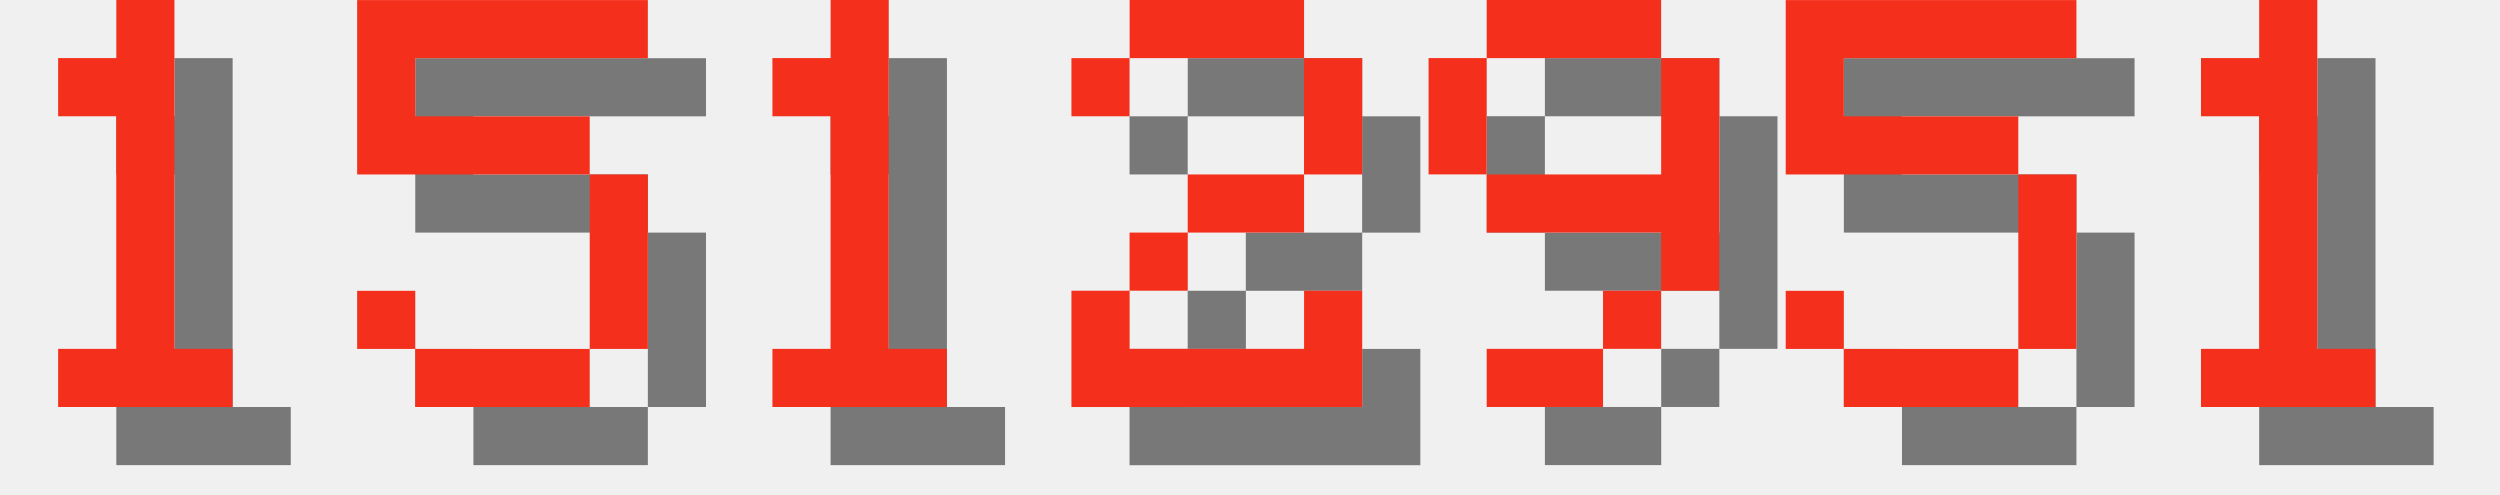
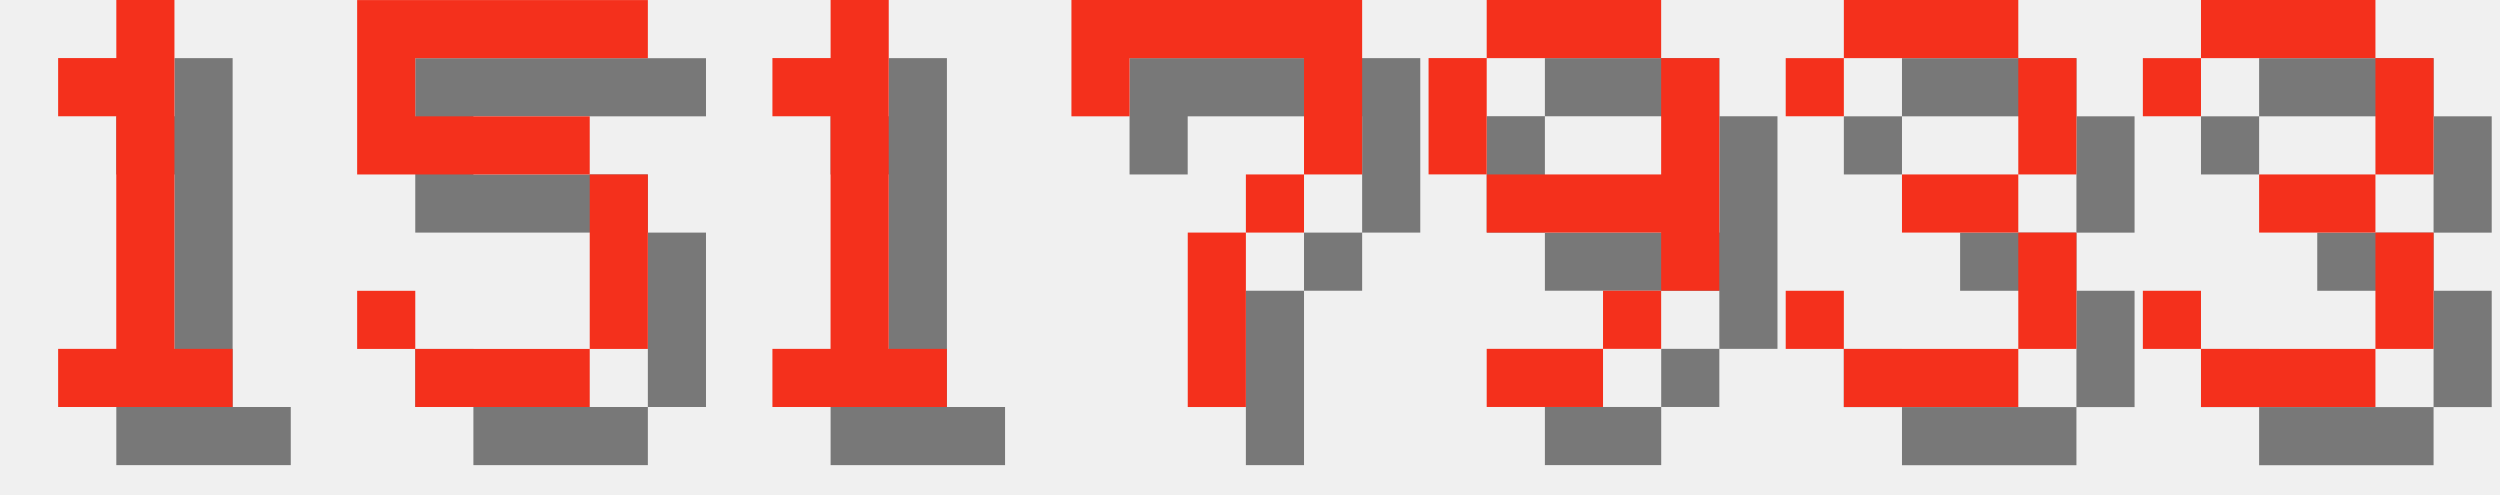
<svg xmlns="http://www.w3.org/2000/svg" version="1.1" width="182.0" height="36">
  <style>
        .text-foreground {
            fill: #F4301C;
        }
        .text-shadow {
            fill: #000000;
            fill-opacity: 0.5;
        }
    </style>
  <g class="digit" id="digit_1" transform="translate(0.0, 0), scale(4)">
    <path id="digit_1_shadow" class="text-shadow" d="m2.117 2.117v1.058h1.058v4.233h-1.058v1.058h3.175v-1.058h-1.058v-6.35h-1.058v1.058h-1.058z" fill-opacity=".5" style="paint-order:stroke fill markers" />
    <path id="digit_1_fg" class="text-foreground" d="m1.058 1.058v1.058h1.058v4.233h-1.058v1.058h3.175v-1.058h-1.058v-6.35h-1.058v1.058h-1.058z" fill="#fff" style="paint-order:stroke fill markers" />
  </g>
  <g class="digit" id="digit_5" transform="translate(26.0, 0), scale(4)">
    <path id="digit_5_shadow" class="text-shadow" d="m1.058 1.058v3.175h4.233v3.175h-3.175v-1.058h-1.058v1.058h1.058v1.058h3.175v-1.058h1.058v-3.175h-1.058v-1.058h-3.175v-1.058h4.233v-1.058h-5.292z" fill-opacity=".5" style="paint-order:stroke fill markers" />
    <path id="digit_5_fg" class="text-foreground" d="m0 0v3.175h4.233v3.175h-3.175v-1.058h-1.058v1.058h1.058v1.058h3.175v-1.058h1.058v-3.175h-1.058v-1.058h-3.175v-1.058h4.233v-1.058h-5.292z" fill="#fff" style="paint-order:stroke fill markers" />
  </g>
  <g class="digit" id="digit_1" transform="translate(52.0, 0), scale(4)">
    <path id="digit_1_shadow" class="text-shadow" d="m2.117 2.117v1.058h1.058v4.233h-1.058v1.058h3.175v-1.058h-1.058v-6.35h-1.058v1.058h-1.058z" fill-opacity=".5" style="paint-order:stroke fill markers" />
    <path id="digit_1_fg" class="text-foreground" d="m1.058 1.058v1.058h1.058v4.233h-1.058v1.058h3.175v-1.058h-1.058v-6.35h-1.058v1.058h-1.058z" fill="#fff" style="paint-order:stroke fill markers" />
  </g>
-   <g class="digit" id="digit_2" transform="translate(78.0, 0), scale(4)">
-     <path id="digit_2_shadow" class="text-shadow" d="m1.058 2.117v1.058h1.058v-1.058h3.175v2.117h-2.117v1.058h-1.058v1.058h-1.058v2.117h5.292v-2.117h-1.058v1.058h-3.175v-1.058h1.058v-1.058h2.117v-1.058h1.058v-2.117h-1.058v-1.058h-3.175v1.058h-1.058z" fill-opacity=".5" style="paint-order:stroke fill markers" />
-     <path id="digit_2_fg" class="text-foreground" d="m0 1.058v1.058h1.058v-1.058h3.175v2.117h-2.117v1.058h-1.058v1.058h-1.058v2.117h5.292v-2.117h-1.058v1.058h-3.175v-1.058h1.058v-1.058h2.117v-1.058h1.058v-2.117h-1.058v-1.058h-3.175v1.058h-1.058z" fill="#fff" style="paint-order:stroke fill markers" />
+   <g class="digit" id="digit_7" transform="translate(78.0, 0), scale(4)">
+     <path id="digit_7_shadow" class="text-shadow" d="m1.058 1.058 2e-6 2.117h1.058v-1.058h3.175v1.058l2e-7 1.058h-1.058v1.058h-1.058l4e-7 3.175 1.058 1e-7v-3.175h1.058v-1.058h1.058l5e-7 -1.058v-2.117z" fill-opacity=".5" style="paint-order:stroke fill markers" />
+     <path id="digit_7_fg" class="text-foreground" d="m0 0 2e-6 2.117h1.058v-1.058h3.175v1.058l2e-7 1.058h-1.058v1.058h-1.058l4e-7 3.175 1.058 1e-7v-3.175h1.058v-1.058h1.058l5e-7 -1.058v-2.117z" fill="#fff" style="paint-order:stroke fill markers" />
  </g>
  <g class="digit" id="digit_9" transform="translate(104.0, 0), scale(4)">
    <path id="digit_9_shadow" class="text-shadow" d="m2.117 1.058v1.058h3.175v-1.058h-3.175zm3.175 1.058v2.117h-3.175v1.058h3.175v1.058h1.058v-4.233h-1.058zm0 4.233h-1.058v1.058h1.058v-1.058zm-1.058 1.058h-2.117v1.058h2.117v-1.058zm-2.117-3.175v-2.117h-1.058v2.117h1.058z" fill-opacity=".5" style="paint-order:stroke fill markers" />
    <path id="digit_9_fg" class="text-foreground" d="m1.058 0v1.058h3.175v-1.058h-3.175zm3.175 1.058v2.117h-3.175v1.058h3.175v1.058h1.058v-4.233h-1.058zm0 4.233h-1.058v1.058h1.058v-1.058zm-1.058 1.058h-2.117v1.058h2.117v-1.058zm-2.117-3.175v-2.117h-1.058v2.117h1.058z" fill="#fff" style="paint-order:stroke fill markers" />
  </g>
-   <g class="digit" id="digit_5" transform="translate(130.0, 0), scale(4)">
-     <path id="digit_5_shadow" class="text-shadow" d="m1.058 1.058v3.175h4.233v3.175h-3.175v-1.058h-1.058v1.058h1.058v1.058h3.175v-1.058h1.058v-3.175h-1.058v-1.058h-3.175v-1.058h4.233v-1.058h-5.292z" fill-opacity=".5" style="paint-order:stroke fill markers" />
-     <path id="digit_5_fg" class="text-foreground" d="m0 0v3.175h4.233v3.175h-3.175v-1.058h-1.058v1.058h1.058v1.058h3.175v-1.058h1.058v-3.175h-1.058v-1.058h-3.175v-1.058h4.233v-1.058h-5.292z" fill="#fff" style="paint-order:stroke fill markers" />
+   <g class="digit" id="digit_3" transform="translate(130.0, 0), scale(4)">
+     <path id="digit_3_shadow" class="text-shadow" d="m1.058 2.117v1.058h1.058v-1.058h3.175v2.117h-2.117v1.058h2.117v2.117h-3.175v-1.058h-1.058v1.058h1.058v1.058h3.175v-1.058h1.058v-2.117h-1.058v-1.058h1.058v-2.117h-1.058v-1.058h-3.175v1.058h-1.058z" fill-opacity=".5" style="paint-order:stroke fill markers" />
+     <path id="digit_3_fg" class="text-foreground" d="m0 1.058v1.058h1.058v-1.058h3.175v2.117h-2.117v1.058h2.117v2.117h-3.175v-1.058h-1.058v1.058h1.058v1.058h3.175v-1.058h1.058v-2.117h-1.058v-1.058h1.058v-2.117h-1.058v-1.058h-3.175v1.058h-1.058z" fill="#fff" style="paint-order:stroke fill markers" />
  </g>
-   <g class="digit" id="digit_1" transform="translate(156.0, 0), scale(4)">
-     <path id="digit_1_shadow" class="text-shadow" d="m2.117 2.117v1.058h1.058v4.233h-1.058v1.058h3.175v-1.058h-1.058v-6.35h-1.058v1.058h-1.058z" fill-opacity=".5" style="paint-order:stroke fill markers" />
-     <path id="digit_1_fg" class="text-foreground" d="m1.058 1.058v1.058h1.058v4.233h-1.058v1.058h3.175v-1.058h-1.058v-6.35h-1.058v1.058h-1.058z" fill="#fff" style="paint-order:stroke fill markers" />
+   <g class="digit" id="digit_3" transform="translate(156.0, 0), scale(4)">
+     <path id="digit_3_shadow" class="text-shadow" d="m1.058 2.117v1.058h1.058v-1.058h3.175v2.117h-2.117v1.058h2.117v2.117h-3.175v-1.058h-1.058v1.058h1.058v1.058h3.175v-1.058h1.058v-2.117h-1.058v-1.058h1.058v-2.117h-1.058v-1.058h-3.175v1.058h-1.058z" fill-opacity=".5" style="paint-order:stroke fill markers" />
+     <path id="digit_3_fg" class="text-foreground" d="m0 1.058v1.058h1.058v-1.058h3.175v2.117h-2.117v1.058h2.117v2.117h-3.175v-1.058h-1.058v1.058h1.058v1.058h3.175v-1.058h1.058v-2.117h-1.058v-1.058h1.058v-2.117h-1.058v-1.058h-3.175v1.058h-1.058z" fill="#fff" style="paint-order:stroke fill markers" />
  </g>
</svg>
